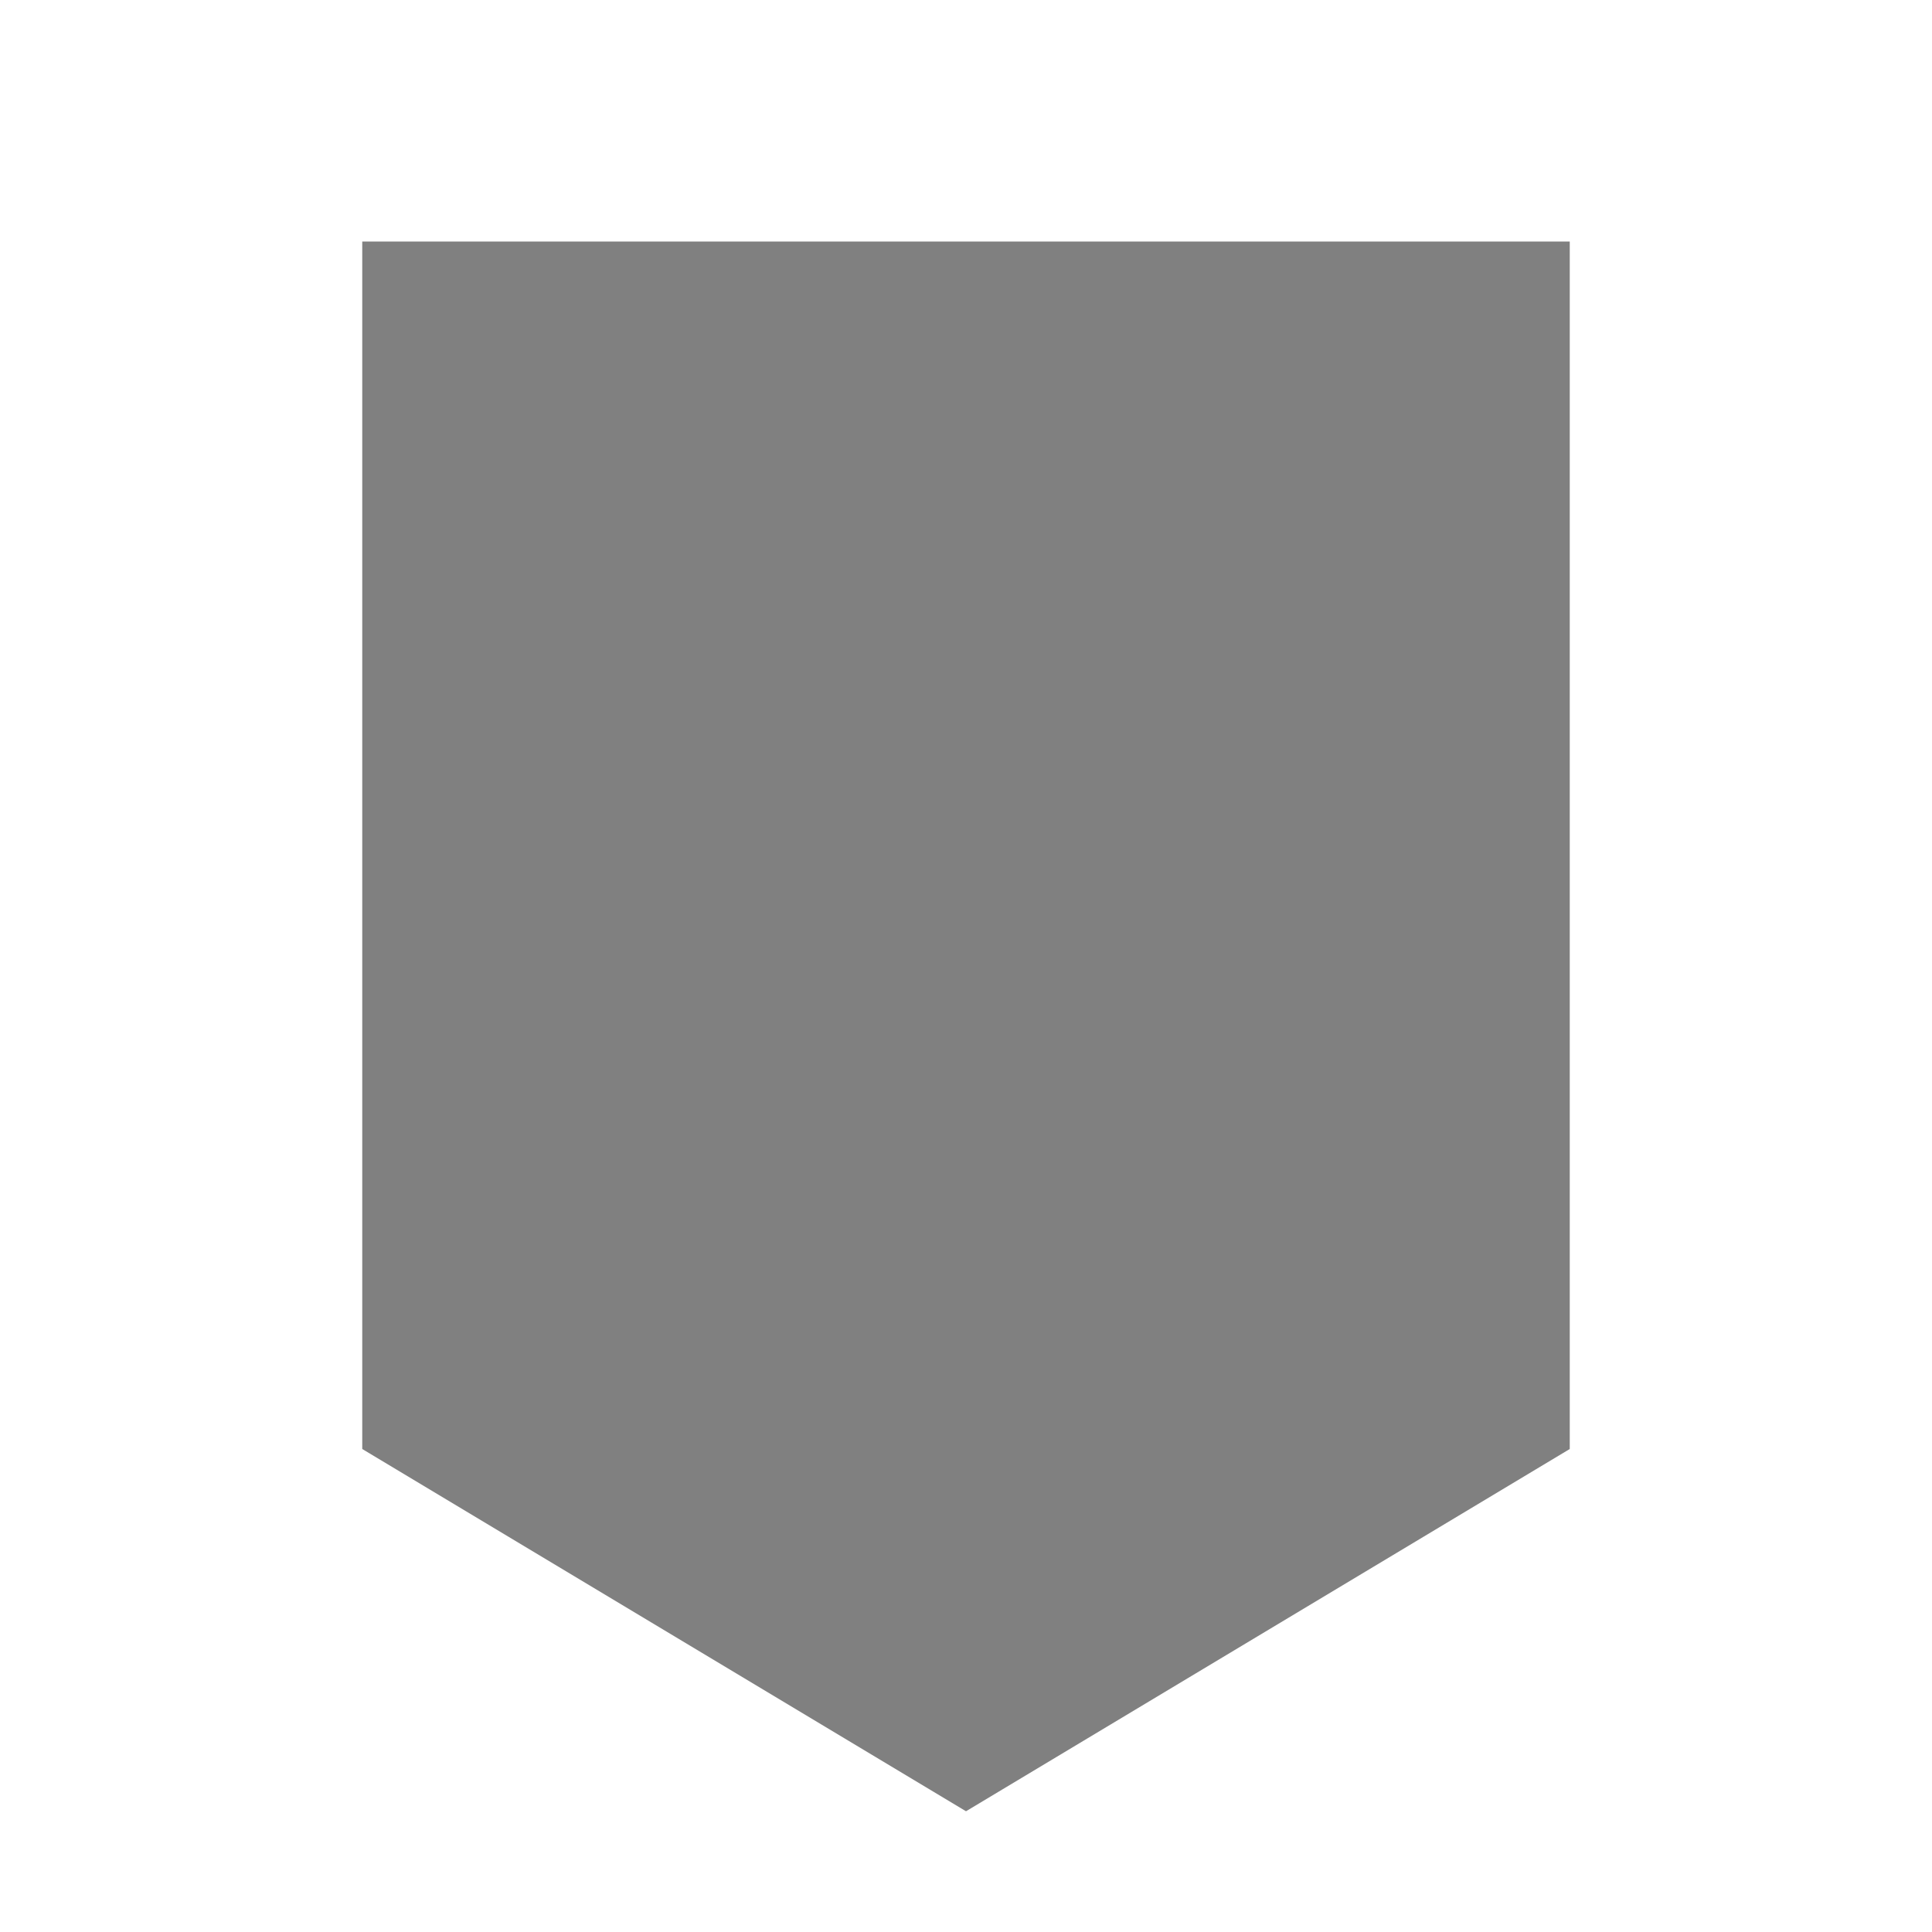
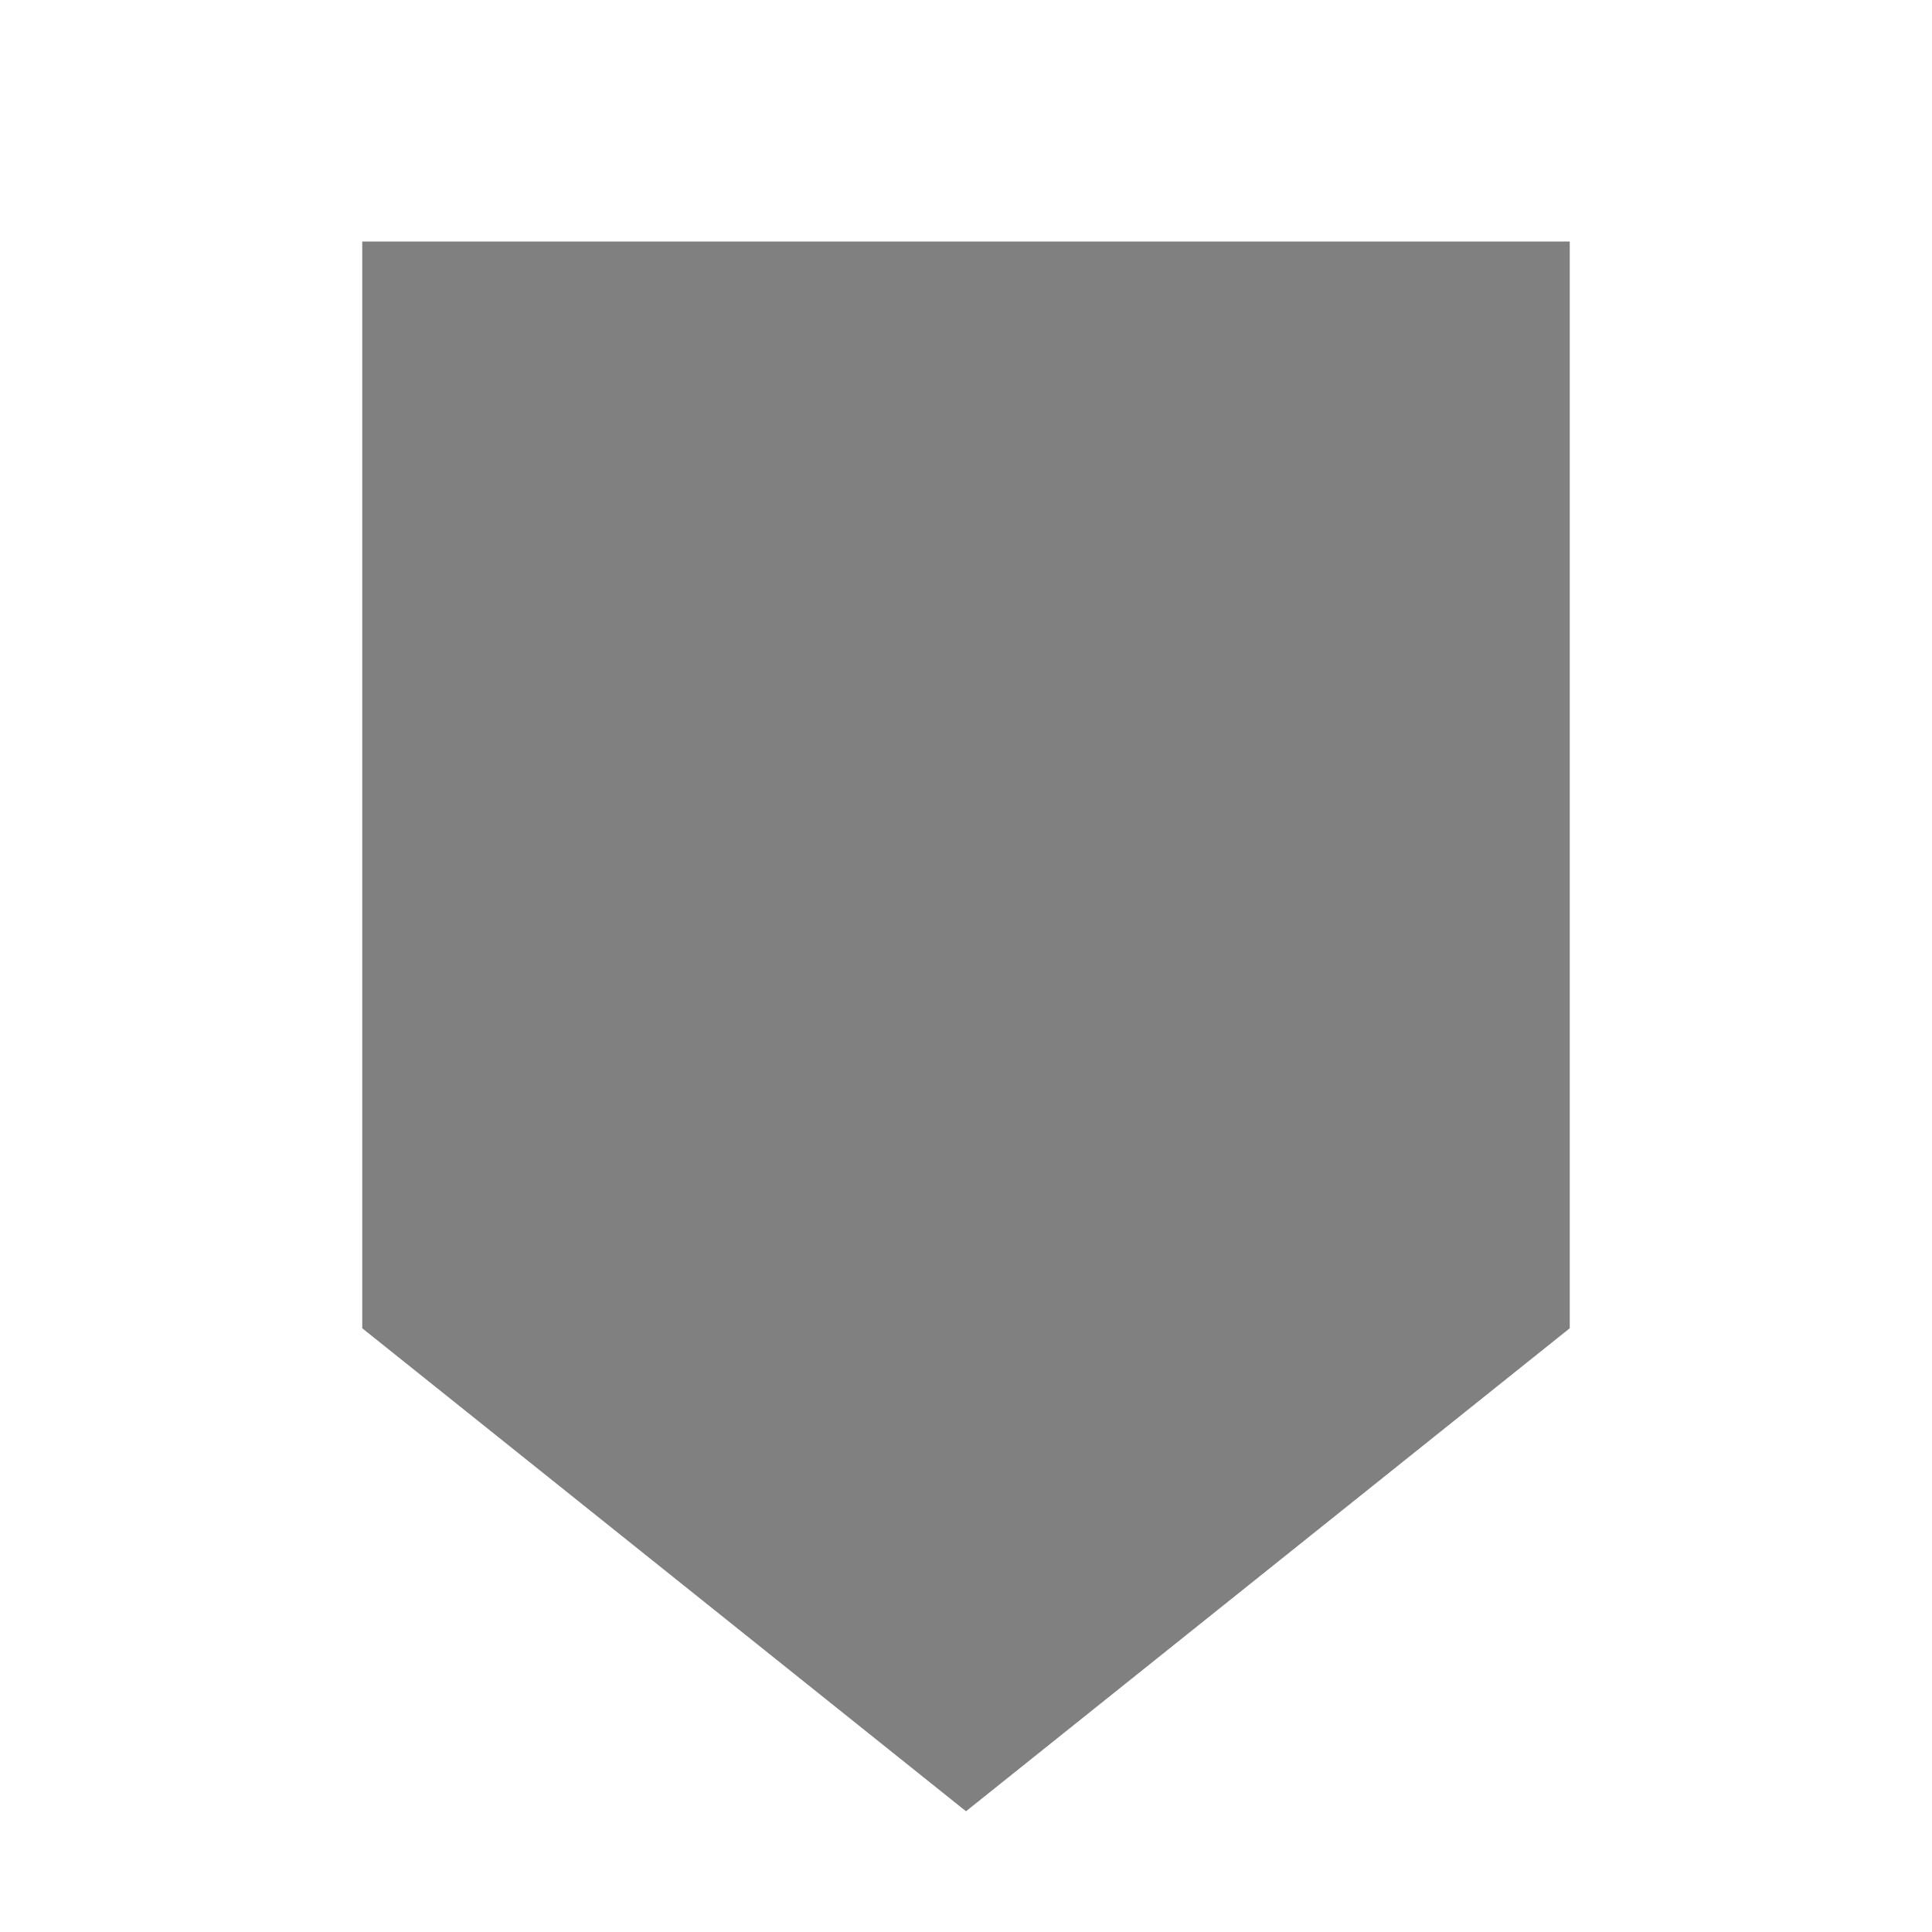
<svg xmlns="http://www.w3.org/2000/svg" width="16" height="16" viewBox="0 0 16 16" fill="none">
-   <path d="M3 2H13V12L8 15L3 12V2Z" fill="#808080" />
+   <path d="M3 2H13V11L8 15L3 11V2Z" fill="#808080" />
</svg>
